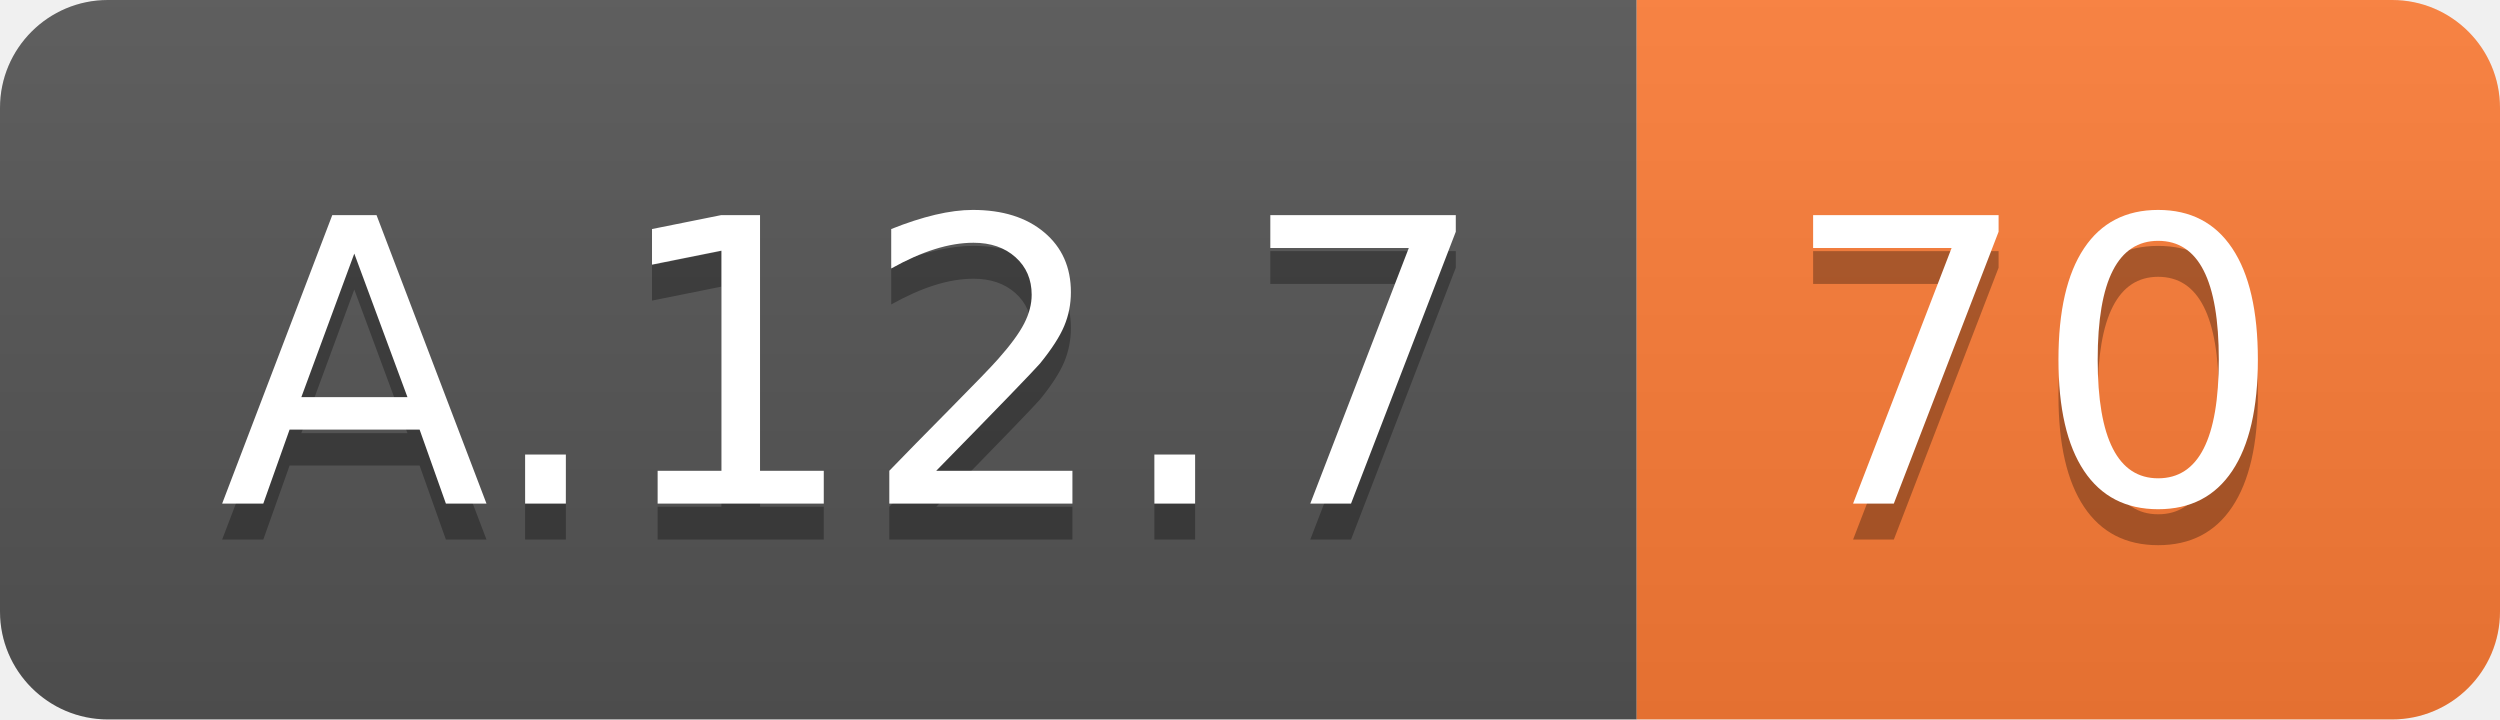
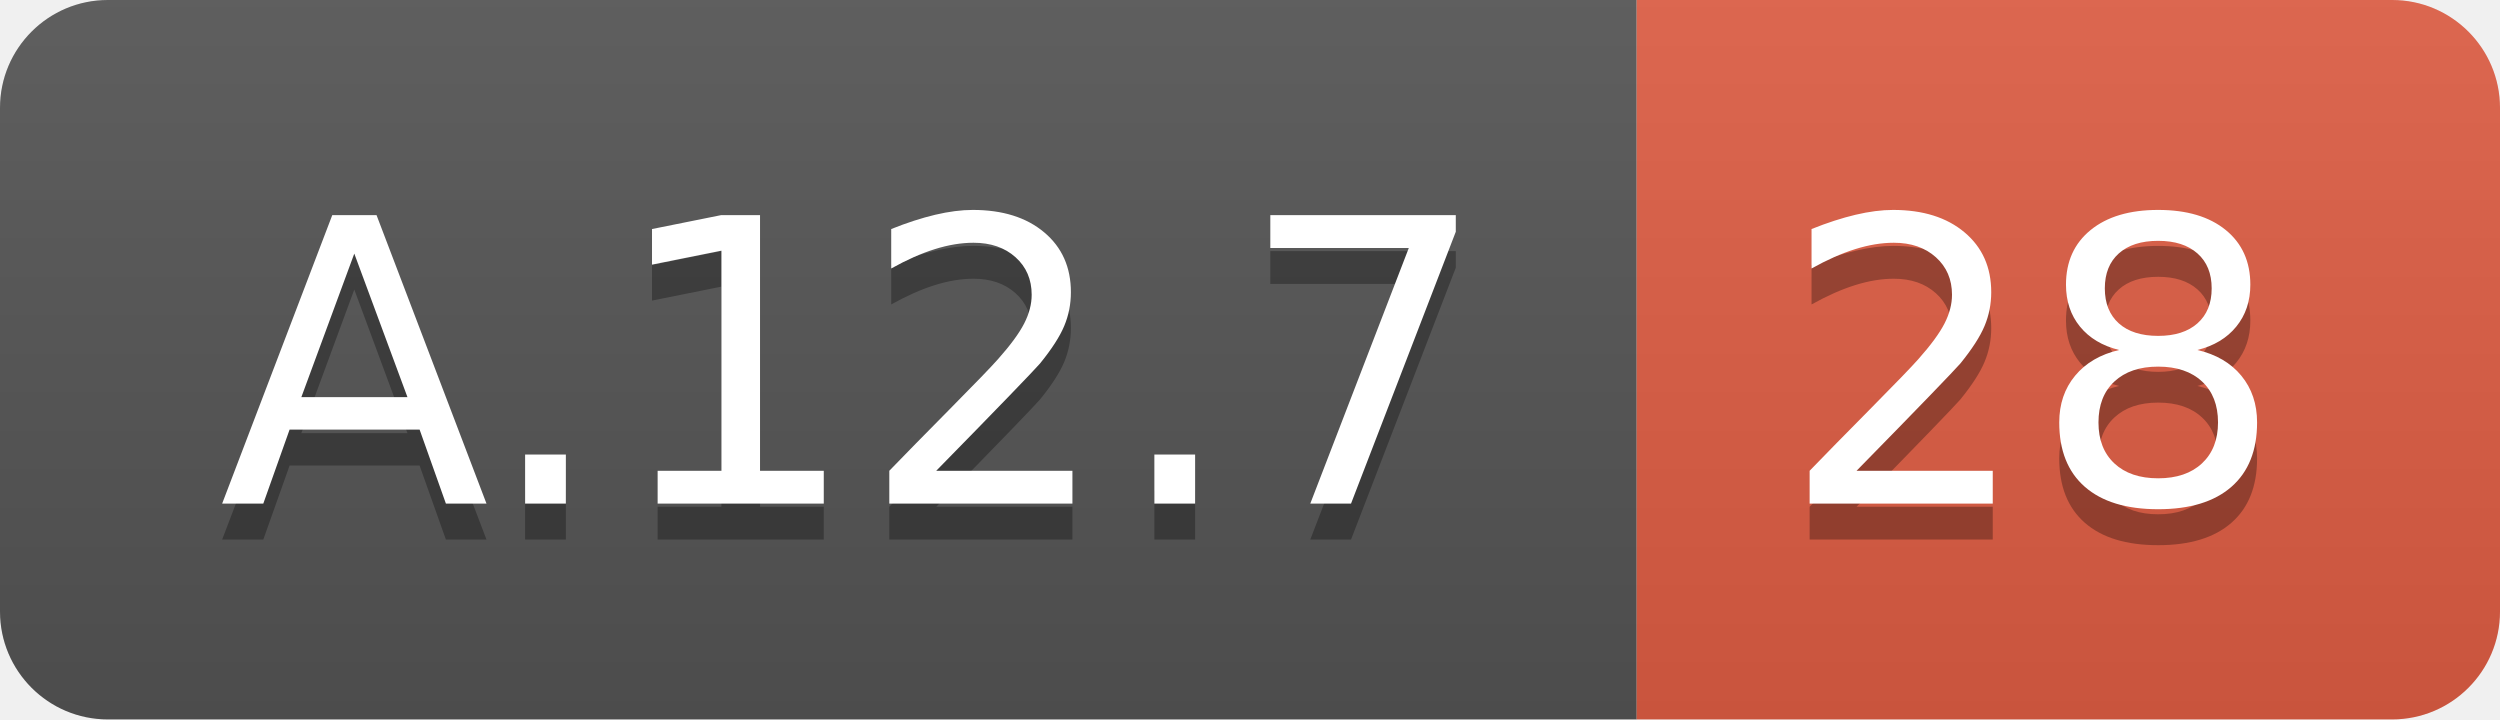
<svg xmlns="http://www.w3.org/2000/svg" width="69.5" height="20">
  <linearGradient id="smooth" x2="0" y2="100%">
    <stop offset="0" stop-color="#bbb" stop-opacity=".1" />
    <stop offset="1" stop-opacity=".1" />
  </linearGradient>
  <clipPath id="round">
    <rect width="69.5" height="20" rx="3" fill="#fff" />
  </clipPath>
  <g clip-path="url(#round)">
    <rect width="45.5" height="20" fill="#555" />
-     <rect x="45.5" width="24.0" height="20" fill="#fe7d37" />
+     <rect x="45.5" width="24.0" height="20" fill="#e05d44" />
    <rect width="69.5" height="20" fill="url(#smooth)" />
  </g>
  <g fill="#fff" text-anchor="middle" font-family="DejaVu Sans,Verdana,Geneva,sans-serif" font-size="110">
    <text x="237.5" y="150" fill="#010101" fill-opacity=".3" transform="scale(0.1)" textLength="355.0" lengthAdjust="spacing">A.12.7</text>
    <text x="237.5" y="140" transform="scale(0.1)" textLength="355.0" lengthAdjust="spacing">A.12.7</text>
-     <text x="565.0" y="150" fill="#010101" fill-opacity=".3" transform="scale(0.1)" textLength="140.0" lengthAdjust="spacing">70</text>
-     <text x="565.0" y="140" transform="scale(0.1)" textLength="140.0" lengthAdjust="spacing">70</text>
+     <text x="565.0" y="150" fill="#010101" fill-opacity=".3" transform="scale(0.1)" textLength="140.0" lengthAdjust="spacing">28</text>
+     <text x="565.0" y="140" transform="scale(0.1)" textLength="140.0" lengthAdjust="spacing">28</text>
  </g>
</svg>
